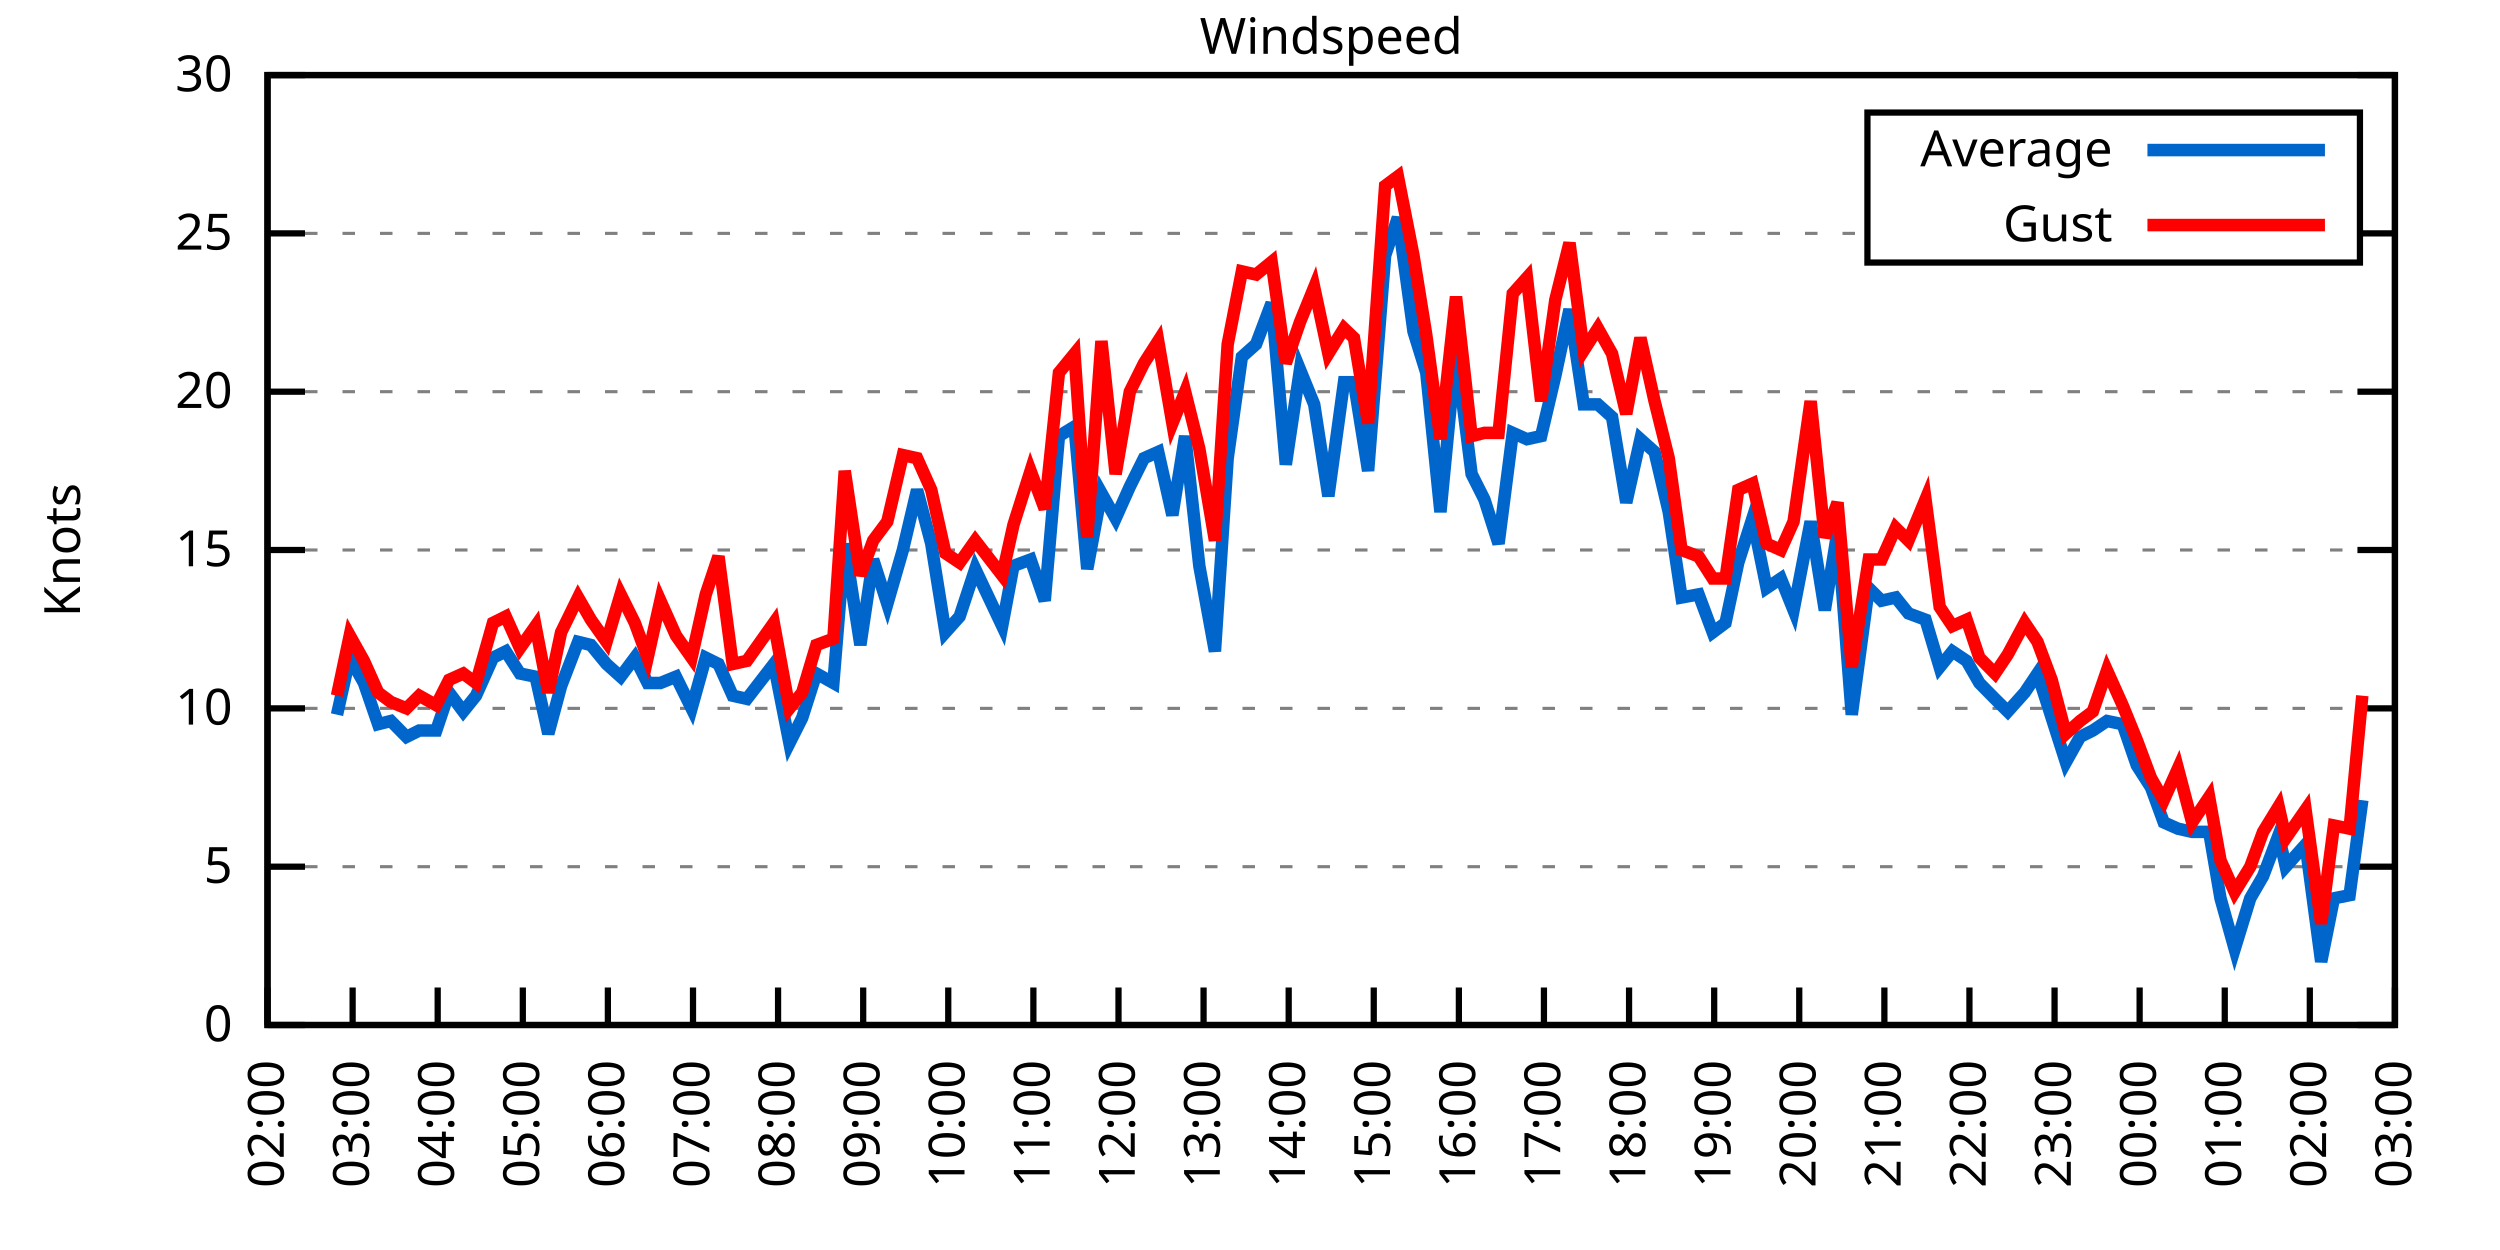
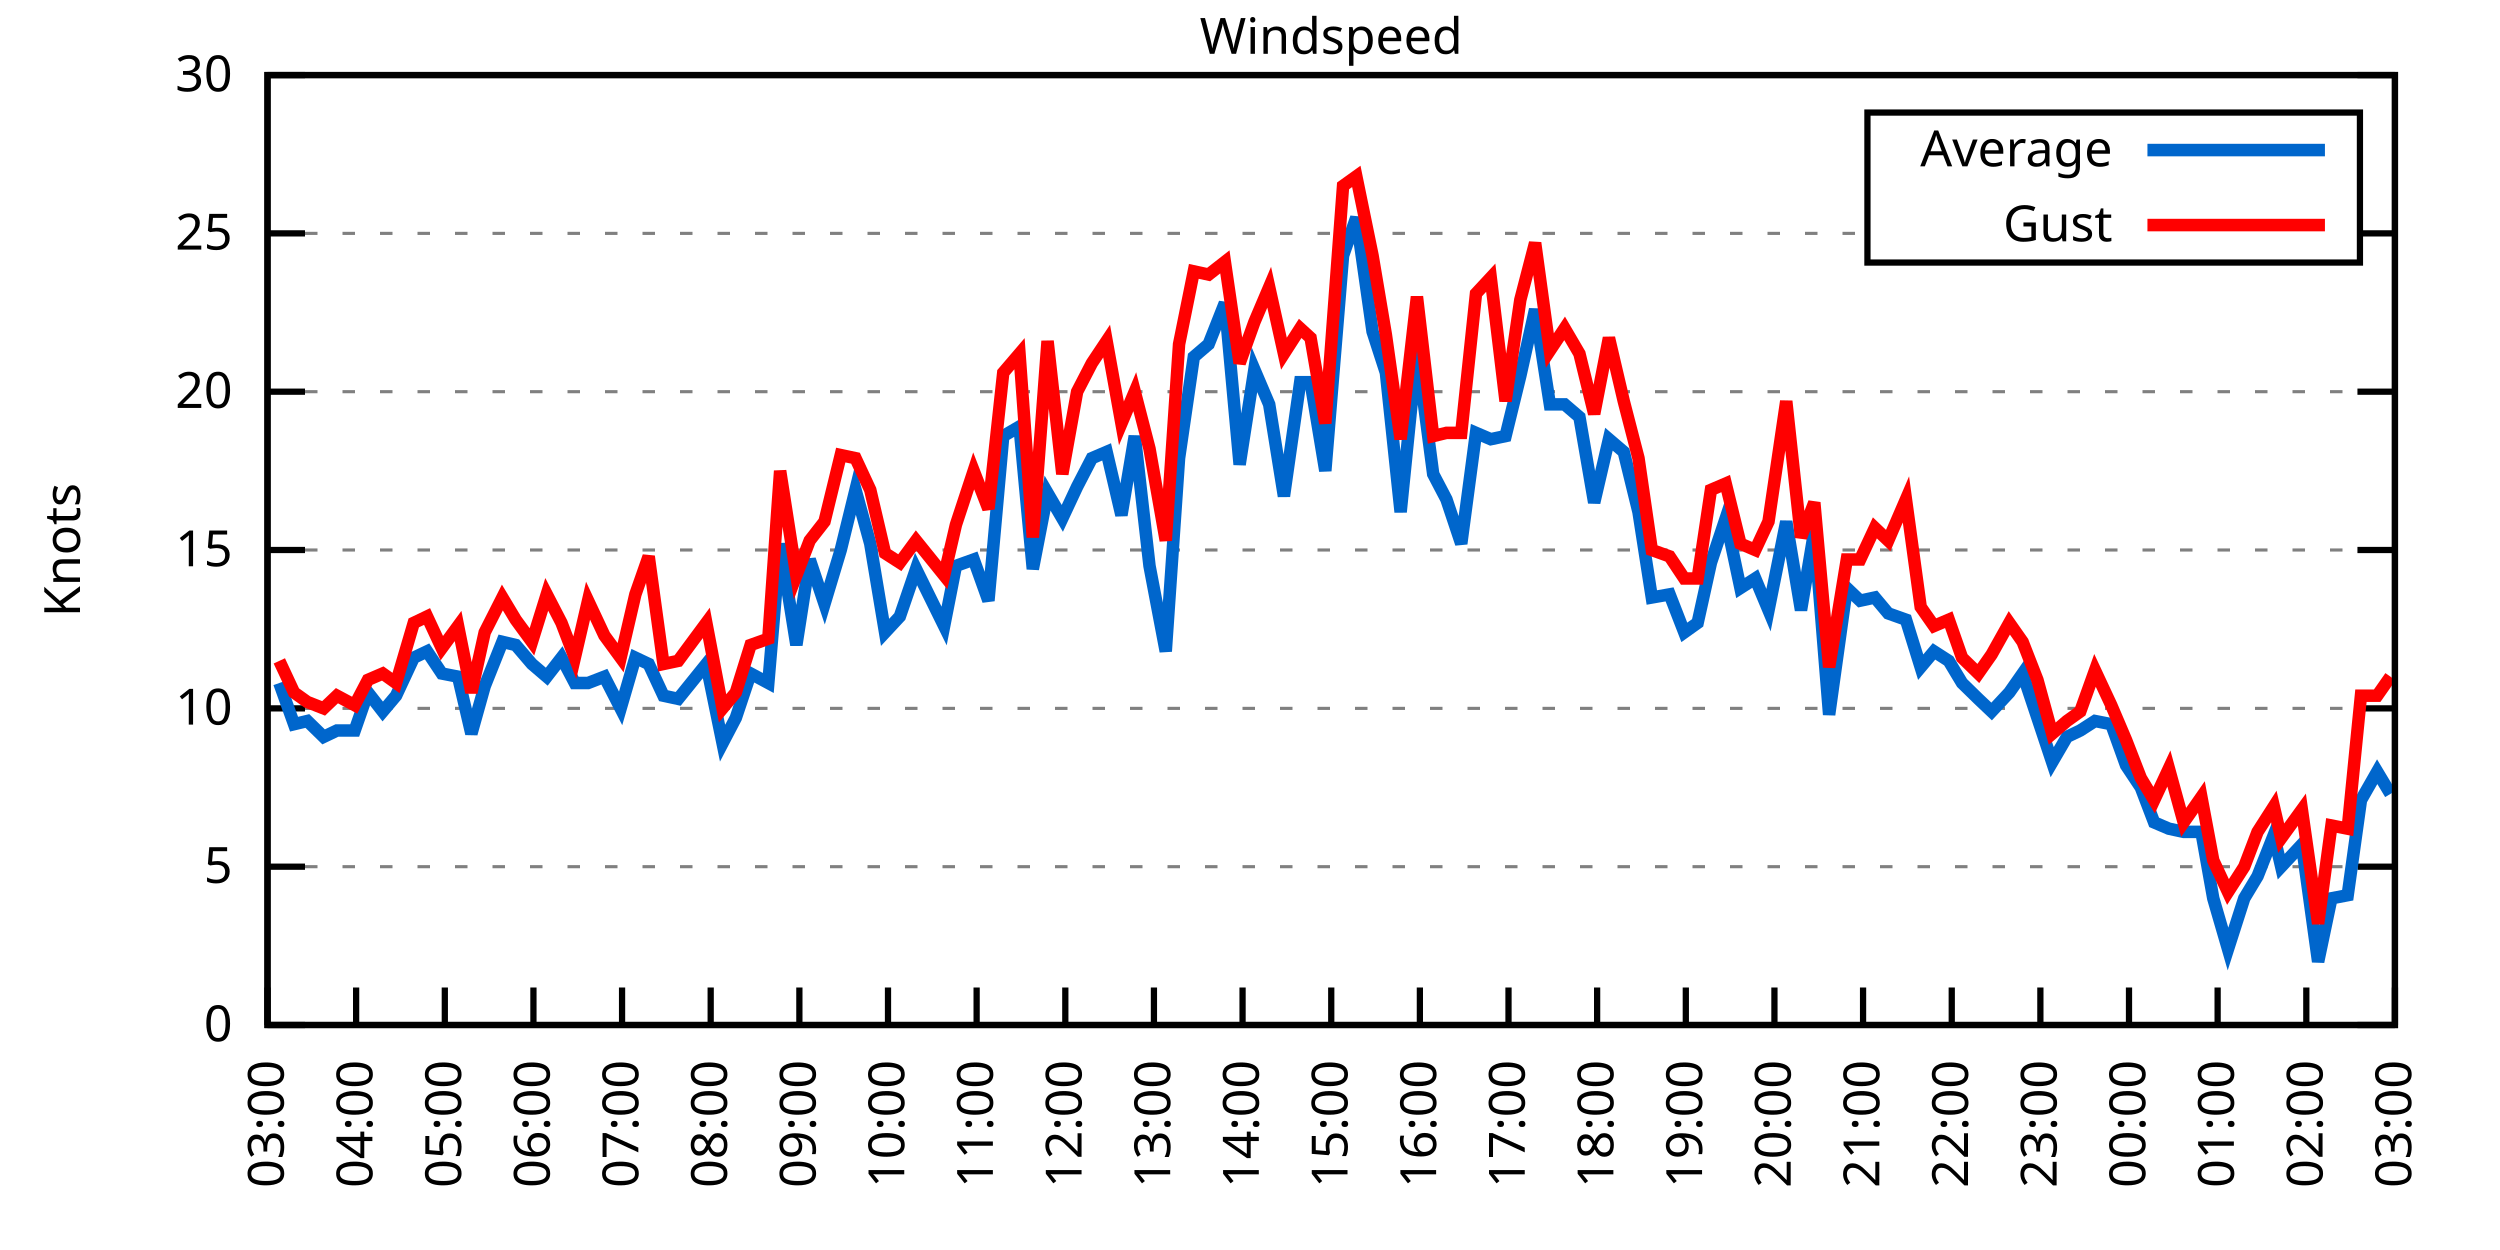
<svg xmlns="http://www.w3.org/2000/svg" xmlns:xlink="http://www.w3.org/1999/xlink" width="400" height="200" viewBox="0 0 400 200">
  <g id="gnuplot_canvas">
    <rect x="0" y="0" width="400" height="200" fill="none" />
    <defs>
      <circle id="gpDot" r="0.5" stroke-width="0.5" stroke="currentColor" />
      <path id="gpPt0" stroke-width="0.333" stroke="currentColor" d="M-1,0 h2 M0,-1 v2" />
      <path id="gpPt1" stroke-width="0.333" stroke="currentColor" d="M-1,-1 L1,1 M1,-1 L-1,1" />
      <path id="gpPt2" stroke-width="0.333" stroke="currentColor" d="M-1,0 L1,0 M0,-1 L0,1 M-1,-1 L1,1 M-1,1 L1,-1" />
      <rect id="gpPt3" stroke-width="0.333" stroke="currentColor" x="-1" y="-1" width="2" height="2" />
      <rect id="gpPt4" stroke-width="0.333" stroke="currentColor" fill="currentColor" x="-1" y="-1" width="2" height="2" />
      <circle id="gpPt5" stroke-width="0.333" stroke="currentColor" cx="0" cy="0" r="1" />
      <use xlink:href="#gpPt5" id="gpPt6" fill="currentColor" stroke="none" />
      <path id="gpPt7" stroke-width="0.333" stroke="currentColor" d="M0,-1.33 L-1.33,0.67 L1.33,0.67 z" />
      <use xlink:href="#gpPt7" id="gpPt8" fill="currentColor" stroke="none" />
      <use xlink:href="#gpPt7" id="gpPt9" stroke="currentColor" transform="rotate(180)" />
      <use xlink:href="#gpPt9" id="gpPt10" fill="currentColor" stroke="none" />
      <use xlink:href="#gpPt3" id="gpPt11" stroke="currentColor" transform="rotate(45)" />
      <use xlink:href="#gpPt11" id="gpPt12" fill="currentColor" stroke="none" />
      <path id="gpPt13" stroke-width="0.333" stroke="currentColor" d="M0,1.330 L1.265,0.411 L0.782,-1.067 L-0.782,-1.076 L-1.265,0.411 z" />
      <use xlink:href="#gpPt13" id="gpPt14" fill="currentColor" stroke="none" />
      <filter id="textbox" filterUnits="objectBoundingBox" x="0" y="0" height="1" width="1">
        <feFlood flood-color="white" flood-opacity="1" result="bgnd" />
        <feComposite in="SourceGraphic" in2="bgnd" operator="atop" />
      </filter>
      <filter id="greybox" filterUnits="objectBoundingBox" x="0" y="0" height="1" width="1">
        <feFlood flood-color="lightgrey" flood-opacity="1" result="grey" />
        <feComposite in="SourceGraphic" in2="grey" operator="atop" />
      </filter>
    </defs>
    <g fill="none" color="white" stroke="currentColor" stroke-width="1.00" stroke-linecap="butt" stroke-linejoin="miter">
</g>
    <g fill="none" color="black" stroke="currentColor" stroke-width="1.00" stroke-linecap="butt" stroke-linejoin="miter">
      <g stroke="none" shape-rendering="crispEdges">
        <polygon fill="rgb(255, 255, 255)" points="42.80,164.00 383.18,164.00 383.18,12.02 42.80,12.02 " />
      </g>
    </g>
    <g fill="none" color="black" stroke="currentColor" stroke-width="1.00" stroke-linecap="butt" stroke-linejoin="miter">
</g>
    <g fill="none" color="black" stroke="black" stroke-width="0.50" stroke-linecap="butt" stroke-linejoin="miter">
</g>
    <g fill="none" color="gray" stroke="currentColor" stroke-width="0.50" stroke-linecap="butt" stroke-linejoin="miter">
      <path stroke="gray" stroke-dasharray="2,4" class="gridline" d="M42.80,164.00 L383.19,164.00  " />
    </g>
    <g fill="none" color="gray" stroke="gray" stroke-width="1.00" stroke-linecap="butt" stroke-linejoin="miter">
</g>
    <g fill="none" color="black" stroke="currentColor" stroke-width="1.00" stroke-linecap="butt" stroke-linejoin="miter">
      <path stroke="black" d="M42.80,164.00 L48.80,164.00 M383.19,164.00 L377.19,164.00  " />
      <g transform="translate(37.20,166.60)" stroke="none" fill="black" font-family="Sans" font-size="8.00" text-anchor="end">
        <text>
          <tspan font-family="Sans"> 0</tspan>
        </text>
      </g>
    </g>
    <g fill="none" color="black" stroke="currentColor" stroke-width="1.00" stroke-linecap="butt" stroke-linejoin="miter">
</g>
    <g fill="none" color="black" stroke="black" stroke-width="0.50" stroke-linecap="butt" stroke-linejoin="miter">
</g>
    <g fill="none" color="gray" stroke="currentColor" stroke-width="0.50" stroke-linecap="butt" stroke-linejoin="miter">
      <path stroke="gray" stroke-dasharray="2,4" class="gridline" d="M42.80,138.67 L383.19,138.67  " />
    </g>
    <g fill="none" color="gray" stroke="gray" stroke-width="1.00" stroke-linecap="butt" stroke-linejoin="miter">
</g>
    <g fill="none" color="black" stroke="currentColor" stroke-width="1.00" stroke-linecap="butt" stroke-linejoin="miter">
      <path stroke="black" d="M42.80,138.67 L48.80,138.67 M383.19,138.67 L377.19,138.67  " />
      <g transform="translate(37.20,141.27)" stroke="none" fill="black" font-family="Sans" font-size="8.00" text-anchor="end">
        <text>
          <tspan font-family="Sans"> 5</tspan>
        </text>
      </g>
    </g>
    <g fill="none" color="black" stroke="currentColor" stroke-width="1.00" stroke-linecap="butt" stroke-linejoin="miter">
</g>
    <g fill="none" color="black" stroke="black" stroke-width="0.50" stroke-linecap="butt" stroke-linejoin="miter">
</g>
    <g fill="none" color="gray" stroke="currentColor" stroke-width="0.50" stroke-linecap="butt" stroke-linejoin="miter">
      <path stroke="gray" stroke-dasharray="2,4" class="gridline" d="M42.80,113.34 L383.19,113.34  " />
    </g>
    <g fill="none" color="gray" stroke="gray" stroke-width="1.00" stroke-linecap="butt" stroke-linejoin="miter">
</g>
    <g fill="none" color="black" stroke="currentColor" stroke-width="1.00" stroke-linecap="butt" stroke-linejoin="miter">
      <path stroke="black" d="M42.80,113.34 L48.80,113.34 M383.19,113.34 L377.19,113.34  " />
      <g transform="translate(37.20,115.94)" stroke="none" fill="black" font-family="Sans" font-size="8.00" text-anchor="end">
        <text>
          <tspan font-family="Sans"> 10</tspan>
        </text>
      </g>
    </g>
    <g fill="none" color="black" stroke="currentColor" stroke-width="1.00" stroke-linecap="butt" stroke-linejoin="miter">
</g>
    <g fill="none" color="black" stroke="black" stroke-width="0.50" stroke-linecap="butt" stroke-linejoin="miter">
</g>
    <g fill="none" color="gray" stroke="currentColor" stroke-width="0.50" stroke-linecap="butt" stroke-linejoin="miter">
      <path stroke="gray" stroke-dasharray="2,4" class="gridline" d="M42.80,88.00 L383.19,88.00  " />
    </g>
    <g fill="none" color="gray" stroke="gray" stroke-width="1.00" stroke-linecap="butt" stroke-linejoin="miter">
</g>
    <g fill="none" color="black" stroke="currentColor" stroke-width="1.00" stroke-linecap="butt" stroke-linejoin="miter">
      <path stroke="black" d="M42.80,88.00 L48.80,88.00 M383.19,88.00 L377.19,88.00  " />
      <g transform="translate(37.20,90.60)" stroke="none" fill="black" font-family="Sans" font-size="8.00" text-anchor="end">
        <text>
          <tspan font-family="Sans"> 15</tspan>
        </text>
      </g>
    </g>
    <g fill="none" color="black" stroke="currentColor" stroke-width="1.00" stroke-linecap="butt" stroke-linejoin="miter">
</g>
    <g fill="none" color="black" stroke="black" stroke-width="0.50" stroke-linecap="butt" stroke-linejoin="miter">
</g>
    <g fill="none" color="gray" stroke="currentColor" stroke-width="0.50" stroke-linecap="butt" stroke-linejoin="miter">
      <path stroke="gray" stroke-dasharray="2,4" class="gridline" d="M42.80,62.67 L383.19,62.67  " />
    </g>
    <g fill="none" color="gray" stroke="gray" stroke-width="1.00" stroke-linecap="butt" stroke-linejoin="miter">
</g>
    <g fill="none" color="black" stroke="currentColor" stroke-width="1.00" stroke-linecap="butt" stroke-linejoin="miter">
      <path stroke="black" d="M42.80,62.67 L48.80,62.67 M383.19,62.67 L377.19,62.67  " />
      <g transform="translate(37.20,65.27)" stroke="none" fill="black" font-family="Sans" font-size="8.00" text-anchor="end">
        <text>
          <tspan font-family="Sans"> 20</tspan>
        </text>
      </g>
    </g>
    <g fill="none" color="black" stroke="currentColor" stroke-width="1.00" stroke-linecap="butt" stroke-linejoin="miter">
</g>
    <g fill="none" color="black" stroke="black" stroke-width="0.50" stroke-linecap="butt" stroke-linejoin="miter">
</g>
    <g fill="none" color="gray" stroke="currentColor" stroke-width="0.50" stroke-linecap="butt" stroke-linejoin="miter">
      <path stroke="gray" stroke-dasharray="2,4" class="gridline" d="M42.80,37.34 L298.79,37.34 M377.59,37.34 L383.19,37.34  " />
    </g>
    <g fill="none" color="gray" stroke="gray" stroke-width="1.00" stroke-linecap="butt" stroke-linejoin="miter">
</g>
    <g fill="none" color="black" stroke="currentColor" stroke-width="1.00" stroke-linecap="butt" stroke-linejoin="miter">
      <path stroke="black" d="M42.80,37.34 L48.80,37.34 M383.19,37.34 L377.19,37.34  " />
      <g transform="translate(37.20,39.94)" stroke="none" fill="black" font-family="Sans" font-size="8.00" text-anchor="end">
        <text>
          <tspan font-family="Sans"> 25</tspan>
        </text>
      </g>
    </g>
    <g fill="none" color="black" stroke="currentColor" stroke-width="1.00" stroke-linecap="butt" stroke-linejoin="miter">
</g>
    <g fill="none" color="black" stroke="black" stroke-width="0.50" stroke-linecap="butt" stroke-linejoin="miter">
</g>
    <g fill="none" color="gray" stroke="currentColor" stroke-width="0.50" stroke-linecap="butt" stroke-linejoin="miter">
      <path stroke="gray" stroke-dasharray="2,4" class="gridline" d="M42.80,12.01 L383.19,12.01  " />
    </g>
    <g fill="none" color="gray" stroke="gray" stroke-width="1.00" stroke-linecap="butt" stroke-linejoin="miter">
</g>
    <g fill="none" color="black" stroke="currentColor" stroke-width="1.00" stroke-linecap="butt" stroke-linejoin="miter">
      <path stroke="black" d="M42.80,12.01 L48.80,12.01 M383.19,12.01 L377.19,12.01  " />
      <g transform="translate(37.20,14.61)" stroke="none" fill="black" font-family="Sans" font-size="8.00" text-anchor="end">
        <text>
          <tspan font-family="Sans"> 30</tspan>
        </text>
      </g>
    </g>
    <g fill="none" color="black" stroke="currentColor" stroke-width="1.00" stroke-linecap="butt" stroke-linejoin="miter">
      <path stroke="black" d="M42.80,164.00 L42.80,158.00  " />
      <g transform="translate(45.40,169.60) rotate(270.00)" stroke="none" fill="black" font-family="Sans" font-size="8.00" text-anchor="end">
        <text>
-           <tspan font-family="Sans">02:00</tspan>
-         </text>
-       </g>
-     </g>
-     <g fill="none" color="black" stroke="currentColor" stroke-width="1.00" stroke-linecap="butt" stroke-linejoin="miter">
-       <path stroke="black" d="M56.42,164.00 L56.42,158.00  " />
-       <g transform="translate(59.02,169.60) rotate(270.00)" stroke="none" fill="black" font-family="Sans" font-size="8.00" text-anchor="end">
-         <text>
          <tspan font-family="Sans">03:00</tspan>
        </text>
      </g>
    </g>
    <g fill="none" color="black" stroke="currentColor" stroke-width="1.00" stroke-linecap="butt" stroke-linejoin="miter">
-       <path stroke="black" d="M70.03,164.00 L70.03,158.00  " />
-       <g transform="translate(72.63,169.60) rotate(270.00)" stroke="none" fill="black" font-family="Sans" font-size="8.00" text-anchor="end">
+       <path stroke="black" d="M56.98,164.00 L56.98,158.00  " />
+       <g transform="translate(59.58,169.60) rotate(270.00)" stroke="none" fill="black" font-family="Sans" font-size="8.00" text-anchor="end">
        <text>
          <tspan font-family="Sans">04:00</tspan>
        </text>
      </g>
    </g>
    <g fill="none" color="black" stroke="currentColor" stroke-width="1.00" stroke-linecap="butt" stroke-linejoin="miter">
-       <path stroke="black" d="M83.65,164.00 L83.65,158.00  " />
-       <g transform="translate(86.25,169.60) rotate(270.00)" stroke="none" fill="black" font-family="Sans" font-size="8.00" text-anchor="end">
+       <path stroke="black" d="M71.17,164.00 L71.17,158.00  " />
+       <g transform="translate(73.77,169.60) rotate(270.00)" stroke="none" fill="black" font-family="Sans" font-size="8.00" text-anchor="end">
        <text>
          <tspan font-family="Sans">05:00</tspan>
        </text>
      </g>
    </g>
    <g fill="none" color="black" stroke="currentColor" stroke-width="1.00" stroke-linecap="butt" stroke-linejoin="miter">
-       <path stroke="black" d="M97.26,164.00 L97.26,158.00  " />
-       <g transform="translate(99.86,169.60) rotate(270.00)" stroke="none" fill="black" font-family="Sans" font-size="8.00" text-anchor="end">
+       <path stroke="black" d="M85.35,164.00 L85.35,158.00  " />
+       <g transform="translate(87.95,169.60) rotate(270.00)" stroke="none" fill="black" font-family="Sans" font-size="8.00" text-anchor="end">
        <text>
          <tspan font-family="Sans">06:00</tspan>
        </text>
      </g>
    </g>
    <g fill="none" color="black" stroke="currentColor" stroke-width="1.00" stroke-linecap="butt" stroke-linejoin="miter">
-       <path stroke="black" d="M110.88,164.00 L110.88,158.00  " />
-       <g transform="translate(113.48,169.60) rotate(270.00)" stroke="none" fill="black" font-family="Sans" font-size="8.00" text-anchor="end">
+       <path stroke="black" d="M99.53,164.00 L99.53,158.00  " />
+       <g transform="translate(102.13,169.60) rotate(270.00)" stroke="none" fill="black" font-family="Sans" font-size="8.00" text-anchor="end">
        <text>
          <tspan font-family="Sans">07:00</tspan>
        </text>
      </g>
    </g>
    <g fill="none" color="black" stroke="currentColor" stroke-width="1.00" stroke-linecap="butt" stroke-linejoin="miter">
-       <path stroke="black" d="M124.49,164.00 L124.49,158.00  " />
-       <g transform="translate(127.09,169.60) rotate(270.00)" stroke="none" fill="black" font-family="Sans" font-size="8.00" text-anchor="end">
+       <path stroke="black" d="M113.71,164.00 L113.71,158.00  " />
+       <g transform="translate(116.31,169.60) rotate(270.00)" stroke="none" fill="black" font-family="Sans" font-size="8.00" text-anchor="end">
        <text>
          <tspan font-family="Sans">08:00</tspan>
        </text>
      </g>
    </g>
    <g fill="none" color="black" stroke="currentColor" stroke-width="1.00" stroke-linecap="butt" stroke-linejoin="miter">
-       <path stroke="black" d="M138.11,164.00 L138.11,158.00  " />
-       <g transform="translate(140.71,169.60) rotate(270.00)" stroke="none" fill="black" font-family="Sans" font-size="8.00" text-anchor="end">
+       <path stroke="black" d="M127.90,164.00 L127.90,158.00  " />
+       <g transform="translate(130.50,169.60) rotate(270.00)" stroke="none" fill="black" font-family="Sans" font-size="8.00" text-anchor="end">
        <text>
          <tspan font-family="Sans">09:00</tspan>
        </text>
      </g>
    </g>
    <g fill="none" color="black" stroke="currentColor" stroke-width="1.00" stroke-linecap="butt" stroke-linejoin="miter">
-       <path stroke="black" d="M151.72,164.00 L151.72,158.00  " />
-       <g transform="translate(154.32,169.60) rotate(270.00)" stroke="none" fill="black" font-family="Sans" font-size="8.00" text-anchor="end">
+       <path stroke="black" d="M142.08,164.00 L142.08,158.00  " />
+       <g transform="translate(144.68,169.60) rotate(270.00)" stroke="none" fill="black" font-family="Sans" font-size="8.00" text-anchor="end">
        <text>
          <tspan font-family="Sans">10:00</tspan>
        </text>
      </g>
    </g>
    <g fill="none" color="black" stroke="currentColor" stroke-width="1.00" stroke-linecap="butt" stroke-linejoin="miter">
-       <path stroke="black" d="M165.34,164.00 L165.34,158.00  " />
-       <g transform="translate(167.94,169.60) rotate(270.00)" stroke="none" fill="black" font-family="Sans" font-size="8.00" text-anchor="end">
+       <path stroke="black" d="M156.26,164.00 L156.26,158.00  " />
+       <g transform="translate(158.86,169.60) rotate(270.00)" stroke="none" fill="black" font-family="Sans" font-size="8.00" text-anchor="end">
        <text>
          <tspan font-family="Sans">11:00</tspan>
        </text>
      </g>
    </g>
    <g fill="none" color="black" stroke="currentColor" stroke-width="1.00" stroke-linecap="butt" stroke-linejoin="miter">
-       <path stroke="black" d="M178.96,164.00 L178.96,158.00  " />
-       <g transform="translate(181.56,169.60) rotate(270.00)" stroke="none" fill="black" font-family="Sans" font-size="8.00" text-anchor="end">
+       <path stroke="black" d="M170.45,164.00 L170.45,158.00  " />
+       <g transform="translate(173.05,169.60) rotate(270.00)" stroke="none" fill="black" font-family="Sans" font-size="8.00" text-anchor="end">
        <text>
          <tspan font-family="Sans">12:00</tspan>
        </text>
      </g>
    </g>
    <g fill="none" color="black" stroke="currentColor" stroke-width="1.00" stroke-linecap="butt" stroke-linejoin="miter">
-       <path stroke="black" d="M192.57,164.00 L192.57,158.00  " />
-       <g transform="translate(195.17,169.60) rotate(270.00)" stroke="none" fill="black" font-family="Sans" font-size="8.00" text-anchor="end">
+       <path stroke="black" d="M184.63,164.00 L184.63,158.00  " />
+       <g transform="translate(187.23,169.60) rotate(270.00)" stroke="none" fill="black" font-family="Sans" font-size="8.00" text-anchor="end">
        <text>
          <tspan font-family="Sans">13:00</tspan>
        </text>
      </g>
    </g>
    <g fill="none" color="black" stroke="currentColor" stroke-width="1.00" stroke-linecap="butt" stroke-linejoin="miter">
-       <path stroke="black" d="M206.19,164.00 L206.19,158.00  " />
-       <g transform="translate(208.79,169.60) rotate(270.00)" stroke="none" fill="black" font-family="Sans" font-size="8.00" text-anchor="end">
+       <path stroke="black" d="M198.81,164.00 L198.81,158.00  " />
+       <g transform="translate(201.41,169.60) rotate(270.00)" stroke="none" fill="black" font-family="Sans" font-size="8.00" text-anchor="end">
        <text>
          <tspan font-family="Sans">14:00</tspan>
        </text>
      </g>
    </g>
    <g fill="none" color="black" stroke="currentColor" stroke-width="1.00" stroke-linecap="butt" stroke-linejoin="miter">
-       <path stroke="black" d="M219.80,164.00 L219.80,158.00  " />
-       <g transform="translate(222.40,169.60) rotate(270.00)" stroke="none" fill="black" font-family="Sans" font-size="8.00" text-anchor="end">
+       <path stroke="black" d="M213.00,164.00 L213.00,158.00  " />
+       <g transform="translate(215.60,169.60) rotate(270.00)" stroke="none" fill="black" font-family="Sans" font-size="8.00" text-anchor="end">
        <text>
          <tspan font-family="Sans">15:00</tspan>
        </text>
      </g>
    </g>
    <g fill="none" color="black" stroke="currentColor" stroke-width="1.00" stroke-linecap="butt" stroke-linejoin="miter">
-       <path stroke="black" d="M233.42,164.00 L233.42,158.00  " />
-       <g transform="translate(236.02,169.60) rotate(270.00)" stroke="none" fill="black" font-family="Sans" font-size="8.00" text-anchor="end">
+       <path stroke="black" d="M227.18,164.00 L227.18,158.00  " />
+       <g transform="translate(229.78,169.60) rotate(270.00)" stroke="none" fill="black" font-family="Sans" font-size="8.00" text-anchor="end">
        <text>
          <tspan font-family="Sans">16:00</tspan>
        </text>
      </g>
    </g>
    <g fill="none" color="black" stroke="currentColor" stroke-width="1.00" stroke-linecap="butt" stroke-linejoin="miter">
-       <path stroke="black" d="M247.03,164.00 L247.03,158.00  " />
-       <g transform="translate(249.63,169.60) rotate(270.00)" stroke="none" fill="black" font-family="Sans" font-size="8.00" text-anchor="end">
+       <path stroke="black" d="M241.36,164.00 L241.36,158.00  " />
+       <g transform="translate(243.96,169.60) rotate(270.00)" stroke="none" fill="black" font-family="Sans" font-size="8.00" text-anchor="end">
        <text>
          <tspan font-family="Sans">17:00</tspan>
        </text>
      </g>
    </g>
    <g fill="none" color="black" stroke="currentColor" stroke-width="1.00" stroke-linecap="butt" stroke-linejoin="miter">
-       <path stroke="black" d="M260.65,164.00 L260.65,158.00  " />
-       <g transform="translate(263.25,169.60) rotate(270.00)" stroke="none" fill="black" font-family="Sans" font-size="8.00" text-anchor="end">
+       <path stroke="black" d="M255.54,164.00 L255.54,158.00  " />
+       <g transform="translate(258.14,169.60) rotate(270.00)" stroke="none" fill="black" font-family="Sans" font-size="8.00" text-anchor="end">
        <text>
          <tspan font-family="Sans">18:00</tspan>
        </text>
      </g>
    </g>
    <g fill="none" color="black" stroke="currentColor" stroke-width="1.00" stroke-linecap="butt" stroke-linejoin="miter">
-       <path stroke="black" d="M274.27,164.00 L274.27,158.00  " />
-       <g transform="translate(276.87,169.60) rotate(270.00)" stroke="none" fill="black" font-family="Sans" font-size="8.00" text-anchor="end">
+       <path stroke="black" d="M269.73,164.00 L269.73,158.00  " />
+       <g transform="translate(272.33,169.60) rotate(270.00)" stroke="none" fill="black" font-family="Sans" font-size="8.00" text-anchor="end">
        <text>
          <tspan font-family="Sans">19:00</tspan>
        </text>
      </g>
    </g>
    <g fill="none" color="black" stroke="currentColor" stroke-width="1.00" stroke-linecap="butt" stroke-linejoin="miter">
-       <path stroke="black" d="M287.88,164.00 L287.88,158.00  " />
-       <g transform="translate(290.48,169.60) rotate(270.00)" stroke="none" fill="black" font-family="Sans" font-size="8.00" text-anchor="end">
+       <path stroke="black" d="M283.91,164.00 L283.91,158.00  " />
+       <g transform="translate(286.51,169.60) rotate(270.00)" stroke="none" fill="black" font-family="Sans" font-size="8.00" text-anchor="end">
        <text>
          <tspan font-family="Sans">20:00</tspan>
        </text>
      </g>
    </g>
    <g fill="none" color="black" stroke="currentColor" stroke-width="1.00" stroke-linecap="butt" stroke-linejoin="miter">
-       <path stroke="black" d="M301.50,164.00 L301.50,158.00  " />
-       <g transform="translate(304.10,169.60) rotate(270.00)" stroke="none" fill="black" font-family="Sans" font-size="8.00" text-anchor="end">
+       <path stroke="black" d="M298.09,164.00 L298.09,158.00  " />
+       <g transform="translate(300.69,169.60) rotate(270.00)" stroke="none" fill="black" font-family="Sans" font-size="8.00" text-anchor="end">
        <text>
          <tspan font-family="Sans">21:00</tspan>
        </text>
      </g>
    </g>
    <g fill="none" color="black" stroke="currentColor" stroke-width="1.00" stroke-linecap="butt" stroke-linejoin="miter">
-       <path stroke="black" d="M315.11,164.00 L315.11,158.00  " />
-       <g transform="translate(317.71,169.60) rotate(270.00)" stroke="none" fill="black" font-family="Sans" font-size="8.00" text-anchor="end">
+       <path stroke="black" d="M312.28,164.00 L312.28,158.00  " />
+       <g transform="translate(314.88,169.60) rotate(270.00)" stroke="none" fill="black" font-family="Sans" font-size="8.00" text-anchor="end">
        <text>
          <tspan font-family="Sans">22:00</tspan>
        </text>
      </g>
    </g>
    <g fill="none" color="black" stroke="currentColor" stroke-width="1.00" stroke-linecap="butt" stroke-linejoin="miter">
-       <path stroke="black" d="M328.73,164.00 L328.73,158.00  " />
-       <g transform="translate(331.33,169.60) rotate(270.00)" stroke="none" fill="black" font-family="Sans" font-size="8.00" text-anchor="end">
+       <path stroke="black" d="M326.46,164.00 L326.46,158.00  " />
+       <g transform="translate(329.06,169.60) rotate(270.00)" stroke="none" fill="black" font-family="Sans" font-size="8.00" text-anchor="end">
        <text>
          <tspan font-family="Sans">23:00</tspan>
        </text>
      </g>
    </g>
    <g fill="none" color="black" stroke="currentColor" stroke-width="1.00" stroke-linecap="butt" stroke-linejoin="miter">
-       <path stroke="black" d="M342.34,164.00 L342.34,158.00  " />
-       <g transform="translate(344.94,169.60) rotate(270.00)" stroke="none" fill="black" font-family="Sans" font-size="8.00" text-anchor="end">
+       <path stroke="black" d="M340.64,164.00 L340.64,158.00  " />
+       <g transform="translate(343.24,169.60) rotate(270.00)" stroke="none" fill="black" font-family="Sans" font-size="8.00" text-anchor="end">
        <text>
          <tspan font-family="Sans">00:00</tspan>
        </text>
      </g>
    </g>
    <g fill="none" color="black" stroke="currentColor" stroke-width="1.00" stroke-linecap="butt" stroke-linejoin="miter">
-       <path stroke="black" d="M355.96,164.00 L355.96,158.00  " />
-       <g transform="translate(358.56,169.60) rotate(270.00)" stroke="none" fill="black" font-family="Sans" font-size="8.00" text-anchor="end">
+       <path stroke="black" d="M354.82,164.00 L354.82,158.00  " />
+       <g transform="translate(357.42,169.60) rotate(270.00)" stroke="none" fill="black" font-family="Sans" font-size="8.00" text-anchor="end">
        <text>
          <tspan font-family="Sans">01:00</tspan>
        </text>
      </g>
    </g>
    <g fill="none" color="black" stroke="currentColor" stroke-width="1.00" stroke-linecap="butt" stroke-linejoin="miter">
-       <path stroke="black" d="M369.57,164.00 L369.57,158.00  " />
-       <g transform="translate(372.17,169.60) rotate(270.00)" stroke="none" fill="black" font-family="Sans" font-size="8.00" text-anchor="end">
+       <path stroke="black" d="M369.01,164.00 L369.01,158.00  " />
+       <g transform="translate(371.61,169.60) rotate(270.00)" stroke="none" fill="black" font-family="Sans" font-size="8.00" text-anchor="end">
        <text>
          <tspan font-family="Sans">02:00</tspan>
        </text>
      </g>
    </g>
    <g fill="none" color="black" stroke="currentColor" stroke-width="1.00" stroke-linecap="butt" stroke-linejoin="miter">
      <path stroke="black" d="M383.19,164.00 L383.19,158.00  " />
      <g transform="translate(385.79,169.60) rotate(270.00)" stroke="none" fill="black" font-family="Sans" font-size="8.00" text-anchor="end">
        <text>
          <tspan font-family="Sans">03:00</tspan>
        </text>
      </g>
    </g>
    <g fill="none" color="black" stroke="currentColor" stroke-width="1.00" stroke-linecap="butt" stroke-linejoin="miter">
</g>
    <g fill="none" color="black" stroke="currentColor" stroke-width="1.00" stroke-linecap="butt" stroke-linejoin="miter">
      <path stroke="black" d="M42.80,12.01 L42.80,164.00 L383.19,164.00 L383.19,12.01 L42.80,12.01 Z  " />
    </g>
    <g fill="none" color="black" stroke="currentColor" stroke-width="1.00" stroke-linecap="butt" stroke-linejoin="miter">
</g>
    <g fill="none" color="black" stroke="currentColor" stroke-width="1.00" stroke-linecap="butt" stroke-linejoin="miter">
      <path stroke="black" d="M298.79,42.01 L298.79,18.01 L377.59,18.01 L377.59,42.01 L298.79,42.01 Z  " />
    </g>
    <g id="Windspeed_plot_1">
      <g fill="none" color="white" stroke="black" stroke-width="2.00" stroke-linecap="butt" stroke-linejoin="miter">
</g>
      <g fill="none" color="black" stroke="currentColor" stroke-width="2.00" stroke-linecap="butt" stroke-linejoin="miter">
        <g transform="translate(337.99,26.61)" stroke="none" fill="black" font-family="Sans" font-size="8.00" text-anchor="end">
          <text>
            <tspan font-family="Sans">Average</tspan>
          </text>
        </g>
      </g>
      <g fill="none" color="black" stroke="currentColor" stroke-width="2.00" stroke-linecap="butt" stroke-linejoin="miter">
-         <path stroke="rgb(  0, 102, 204)" d="M343.59,24.01 L371.99,24.01 M53.92,114.35 L55.96,105.23 L58.23,109.28 L60.50,115.87 L62.54,115.36 L65.04,117.90   L67.08,116.88 L69.80,116.88 L71.85,110.80 L74.12,113.84 L76.16,111.31 L78.88,105.23 L80.92,104.22 L83.19,107.76   L85.69,108.27 L87.73,117.39 L89.77,109.79 L92.50,102.70 L94.54,103.20 L97.04,106.24 L99.30,108.27 L101.57,105.23   L103.62,109.28 L105.66,109.28 L108.15,108.27 L110.65,113.34 L112.92,105.23 L114.96,106.24 L117.23,111.31 L119.50,111.82   L123.81,106.24 L126.31,118.91 L128.35,114.86 L130.62,107.76 L133.34,109.28 L135.16,86.99 L137.66,103.20 L139.70,89.52   L141.97,96.62 L144.46,88.00 L146.73,78.38 L149.00,86.99 L151.27,101.18 L153.54,98.64 L156.04,91.04 L160.35,100.16   L162.16,90.54 L164.89,89.52 L167.16,96.11 L169.43,69.77 L171.92,68.25 L173.96,91.04 L176.23,78.89 L178.50,82.94   L180.77,77.87 L183.04,73.31 L185.31,72.30 L187.58,82.43 L189.62,69.77 L191.89,90.54 L194.39,104.22 L196.43,73.31   L198.70,57.10 L200.97,55.07 L203.46,48.49 L205.73,74.33 L208.00,59.13 L210.27,64.70 L212.54,79.39 L215.04,61.15   L216.63,61.15 L218.90,75.34 L221.62,40.89 L223.66,34.81 L226.16,53.05 L228.20,59.63 L230.47,81.93 L232.96,56.09   L235.46,75.85 L237.50,79.90 L239.77,86.99 L242.04,69.26 L244.31,70.27 L246.58,69.77 L248.85,60.14 L251.12,49.50   L253.39,64.70 L255.66,64.70 L257.93,66.73 L260.20,80.41 L262.47,70.27 L264.73,72.30 L267.00,81.93 L269.05,95.60   L271.77,95.10 L274.04,101.18 L276.08,99.66 L278.12,90.03 L280.39,82.94 L282.66,94.08 L284.93,92.56 L286.97,97.63   L289.70,83.45 L291.97,97.63 L294.01,84.97 L296.28,114.35 L299.00,94.08 L301.04,96.11 L303.31,95.60 L305.35,98.14   L308.08,99.15 L310.35,106.75 L312.39,104.22 L314.66,105.74 L316.70,109.28 L319.20,111.82 L321.24,113.84 L323.96,110.80   L326.00,107.76 L328.27,114.86 L330.54,121.95 L332.81,117.90 L334.85,116.88 L337.12,115.36 L339.62,115.87 L341.89,122.46   L344.16,126.00 L346.20,131.58 L348.47,132.59 L350.74,133.10 L353.46,133.10 L355.28,143.73 L357.55,151.84 L360.04,143.73   L362.09,140.19 L364.58,133.60 L365.72,138.67 L368.89,135.12 L371.39,153.87 L373.43,143.73 L375.93,143.23 L377.97,128.03    " />
+         <path stroke="rgb(  0, 102, 204)" d="M343.59,24.01 L371.99,24.01 M44.69,109.28 L47.05,115.87 L49.18,115.36 L51.78,117.90 L53.91,116.88 L56.75,116.88   L58.87,110.80 L61.24,113.84 L63.37,111.31 L66.20,105.23 L68.33,104.22 L70.69,107.76 L73.29,108.27 L75.42,117.39   L77.55,109.79 L80.38,102.70 L82.51,103.20 L85.11,106.24 L87.48,108.27 L89.84,105.23 L91.97,109.28 L94.09,109.28   L96.70,108.27 L99.30,113.34 L101.66,105.23 L103.79,106.24 L106.15,111.31 L108.51,111.82 L113.01,106.24 L115.61,118.91   L117.73,114.86 L120.10,107.76 L122.93,109.28 L124.82,86.99 L127.42,103.20 L129.55,89.52 L131.92,96.62 L134.52,88.00   L136.88,78.38 L139.24,86.99 L141.61,101.18 L143.97,98.64 L146.57,91.04 L151.06,100.16 L152.95,90.54 L155.79,89.52   L158.15,96.11 L160.52,69.77 L163.12,68.25 L165.25,91.04 L167.61,78.89 L169.97,82.94 L172.34,77.87 L174.70,73.31   L177.06,72.30 L179.43,82.43 L181.56,69.77 L183.92,90.54 L186.52,104.22 L188.65,73.31 L191.01,57.10 L193.38,55.07   L195.98,48.49 L198.34,74.33 L200.70,59.13 L203.07,64.70 L205.43,79.39 L208.03,61.15 L209.69,61.15 L212.05,75.34   L214.89,40.89 L217.01,34.81 L219.61,53.05 L221.74,59.63 L224.10,81.93 L226.71,56.09 L229.31,75.85 L231.43,79.90   L233.80,86.99 L236.16,69.26 L238.52,70.27 L240.89,69.77 L243.25,60.14 L245.62,49.50 L247.98,64.70 L250.34,64.70   L252.71,66.73 L255.07,80.41 L257.43,70.27 L259.80,72.30 L262.16,81.93 L264.29,95.60 L267.13,95.10 L269.49,101.18   L271.62,99.66 L273.75,90.03 L276.11,82.94 L278.47,94.08 L280.84,92.56 L282.96,97.63 L285.80,83.45 L288.16,97.63   L290.29,84.97 L292.66,114.35 L295.49,94.08 L297.62,96.11 L299.98,95.60 L302.11,98.14 L304.95,99.15 L307.31,106.75   L309.44,104.22 L311.80,105.74 L313.93,109.28 L316.53,111.82 L318.66,113.84 L321.49,110.80 L323.62,107.76 L325.99,114.86   L328.35,121.95 L330.71,117.90 L332.84,116.88 L335.20,115.36 L337.80,115.87 L340.17,122.46 L342.53,126.00 L344.66,131.58   L347.02,132.59 L349.39,133.10 L352.22,133.10 L354.12,143.73 L356.48,151.84 L359.08,143.73 L361.21,140.19 L363.81,133.60   L364.99,138.67 L368.30,135.12 L370.90,153.87 L373.03,143.73 L375.63,143.23 L377.75,128.03 L380.35,123.47 L382.48,127.02    " />
      </g>
    </g>
    <g id="Windspeed_plot_2">
      <g fill="none" color="black" stroke="currentColor" stroke-width="2.00" stroke-linecap="butt" stroke-linejoin="miter">
        <g transform="translate(337.99,38.61)" stroke="none" fill="black" font-family="Sans" font-size="8.00" text-anchor="end">
          <text>
            <tspan font-family="Sans">Gust</tspan>
          </text>
        </g>
      </g>
      <g fill="none" color="black" stroke="currentColor" stroke-width="2.00" stroke-linecap="butt" stroke-linejoin="miter">
-         <path stroke="rgb(255,   0,   0)" d="M343.59,36.01 L371.99,36.01 M53.92,111.31 L55.96,101.68 L58.23,105.74 L60.50,110.80 L62.54,112.32 L65.04,113.34   L67.08,111.31 L69.80,112.83 L71.85,108.78 L74.12,107.76 L76.16,109.28 L78.88,99.66 L80.92,98.64 L83.19,103.71   L85.69,100.16 L87.73,110.80 L89.77,101.18 L92.50,95.60 L94.54,99.15 L97.04,102.70 L99.30,95.10 L101.57,99.66   L103.62,105.23 L105.66,96.11 L108.15,101.68 L110.65,105.23 L112.92,95.10 L114.96,89.02 L117.23,106.24 L119.50,105.74   L123.81,99.66 L126.31,113.34 L128.35,110.80 L130.62,103.20 L133.34,102.19 L135.16,75.34 L137.66,92.06 L139.70,86.49   L141.97,83.45 L144.46,72.81 L146.73,73.31 L149.00,78.38 L151.27,88.51 L153.54,90.03 L156.04,86.49 L160.35,92.06   L162.16,83.95 L164.89,75.34 L167.16,81.42 L169.43,59.63 L171.92,56.59 L173.96,85.98 L176.23,54.57 L178.50,75.85   L180.77,62.67 L183.04,58.11 L185.31,54.57 L187.58,67.74 L189.62,62.67 L191.89,71.79 L194.39,86.49 L196.43,55.07   L198.70,43.42 L200.97,43.93 L203.46,41.90 L205.73,58.11 L208.00,51.53 L210.27,45.95 L212.54,56.59 L215.04,52.54   L216.63,54.06 L218.90,67.74 L221.62,29.74 L223.66,28.22 L226.16,40.89 L228.20,53.55 L230.47,70.27 L232.96,47.47   L235.46,69.77 L237.50,69.26 L239.77,69.26 L242.04,46.97 L244.31,44.43 L246.58,64.19 L248.85,47.98 L251.12,38.86   L253.39,56.09 L255.66,52.54 L257.93,56.59 L260.20,66.22 L262.47,54.06 L264.73,64.19 L267.00,73.31 L269.05,88.00   L271.77,89.02 L274.04,92.56 L276.08,92.56 L278.12,78.38 L280.39,77.37 L282.66,86.99 L284.93,88.00 L286.97,83.45   L289.70,64.19 L291.97,85.98 L294.01,80.41 L296.28,106.75 L299.00,89.52 L301.04,89.52 L303.31,84.46 L305.35,86.49   L308.08,79.90 L310.35,97.12 L312.39,100.16 L314.66,99.15 L316.70,105.23 L319.20,107.76 L321.24,104.72 L323.96,99.66   L326.00,102.70 L328.27,108.78 L330.54,117.39 L332.81,115.36 L334.85,113.84 L337.12,107.26 L339.62,112.83 L341.89,118.40   L344.16,124.48 L346.20,128.03 L348.47,122.96 L350.74,131.58 L353.46,127.52 L355.28,137.66 L357.55,142.72 L360.04,138.67   L362.09,133.10 L364.58,129.04 L365.72,134.11 L368.89,129.55 L371.39,147.79 L373.43,132.08 L375.93,132.59 L377.97,111.31    " />
+         <path stroke="rgb(255,   0,   0)" d="M343.59,36.01 L371.99,36.01 M44.69,105.74 L47.05,110.80 L49.18,112.32 L51.78,113.34 L53.91,111.31 L56.75,112.83   L58.87,108.78 L61.24,107.76 L63.37,109.28 L66.20,99.66 L68.33,98.64 L70.69,103.71 L73.29,100.16 L75.42,110.80   L77.55,101.18 L80.38,95.60 L82.51,99.15 L85.11,102.70 L87.48,95.10 L89.84,99.66 L91.97,105.23 L94.09,96.11   L96.70,101.68 L99.30,105.23 L101.66,95.10 L103.79,89.02 L106.15,106.24 L108.51,105.74 L113.01,99.66 L115.61,113.34   L117.73,110.80 L120.10,103.20 L122.93,102.19 L124.82,75.34 L127.42,92.06 L129.55,86.49 L131.92,83.45 L134.52,72.81   L136.88,73.31 L139.24,78.38 L141.61,88.51 L143.97,90.03 L146.57,86.49 L151.06,92.06 L152.95,83.95 L155.79,75.34   L158.15,81.42 L160.52,59.63 L163.12,56.59 L165.25,85.98 L167.61,54.57 L169.97,75.85 L172.34,62.67 L174.70,58.11   L177.06,54.57 L179.43,67.74 L181.56,62.67 L183.92,71.79 L186.52,86.49 L188.65,55.07 L191.01,43.42 L193.38,43.93   L195.98,41.90 L198.34,58.11 L200.70,51.53 L203.07,45.95 L205.43,56.59 L208.03,52.54 L209.69,54.06 L212.05,67.74   L214.89,29.74 L217.01,28.22 L219.61,40.89 L221.74,53.55 L224.10,70.27 L226.71,47.47 L229.31,69.77 L231.43,69.26   L233.80,69.26 L236.16,46.97 L238.52,44.43 L240.89,64.19 L243.25,47.98 L245.62,38.86 L247.98,56.09 L250.34,52.54   L252.71,56.59 L255.07,66.22 L257.43,54.06 L259.80,64.19 L262.16,73.31 L264.29,88.00 L267.13,89.02 L269.49,92.56   L271.62,92.56 L273.75,78.38 L276.11,77.37 L278.47,86.99 L280.84,88.00 L282.96,83.45 L285.80,64.19 L288.16,85.98   L290.29,80.41 L292.66,106.75 L295.49,89.52 L297.62,89.52 L299.98,84.46 L302.11,86.49 L304.95,79.90 L307.31,97.12   L309.44,100.16 L311.80,99.15 L313.93,105.23 L316.53,107.76 L318.66,104.72 L321.49,99.66 L323.62,102.70 L325.99,108.78   L328.35,117.39 L330.71,115.36 L332.84,113.84 L335.20,107.26 L337.80,112.83 L340.17,118.40 L342.53,124.48 L344.66,128.03   L347.02,122.96 L349.39,131.58 L352.22,127.52 L354.12,137.66 L356.48,142.72 L359.08,138.67 L361.21,133.10 L363.81,129.04   L364.99,134.11 L368.30,129.55 L370.90,147.79 L373.03,132.08 L375.63,132.59 L377.75,111.31 L380.35,111.31 L382.48,108.27    " />
      </g>
    </g>
    <g fill="none" color="black" stroke="currentColor" stroke-width="2.00" stroke-linecap="butt" stroke-linejoin="miter">
</g>
    <g fill="none" color="black" stroke="black" stroke-width="1.00" stroke-linecap="butt" stroke-linejoin="miter">
</g>
    <g fill="none" color="black" stroke="currentColor" stroke-width="1.00" stroke-linecap="butt" stroke-linejoin="miter">
      <path stroke="black" d="M42.80,12.01 L42.80,164.00 L383.19,164.00 L383.19,12.01 L42.80,12.01 Z  " />
      <g transform="translate(12.80,88.01) rotate(270.00)" stroke="none" fill="black" font-family="Sans" font-size="8.00" text-anchor="middle">
        <text>
          <tspan font-family="Sans">Knots</tspan>
        </text>
      </g>
    </g>
    <g fill="none" color="black" stroke="currentColor" stroke-width="1.00" stroke-linecap="butt" stroke-linejoin="miter">
</g>
    <g fill="none" color="black" stroke="currentColor" stroke-width="1.00" stroke-linecap="butt" stroke-linejoin="miter">
      <g transform="translate(212.99,8.61)" stroke="none" fill="black" font-family="Sans" font-size="8.00" text-anchor="middle">
        <text>
          <tspan font-family="Sans">Windspeed</tspan>
        </text>
      </g>
    </g>
    <g fill="none" color="black" stroke="currentColor" stroke-width="1.00" stroke-linecap="butt" stroke-linejoin="miter">
</g>
  </g>
</svg>
